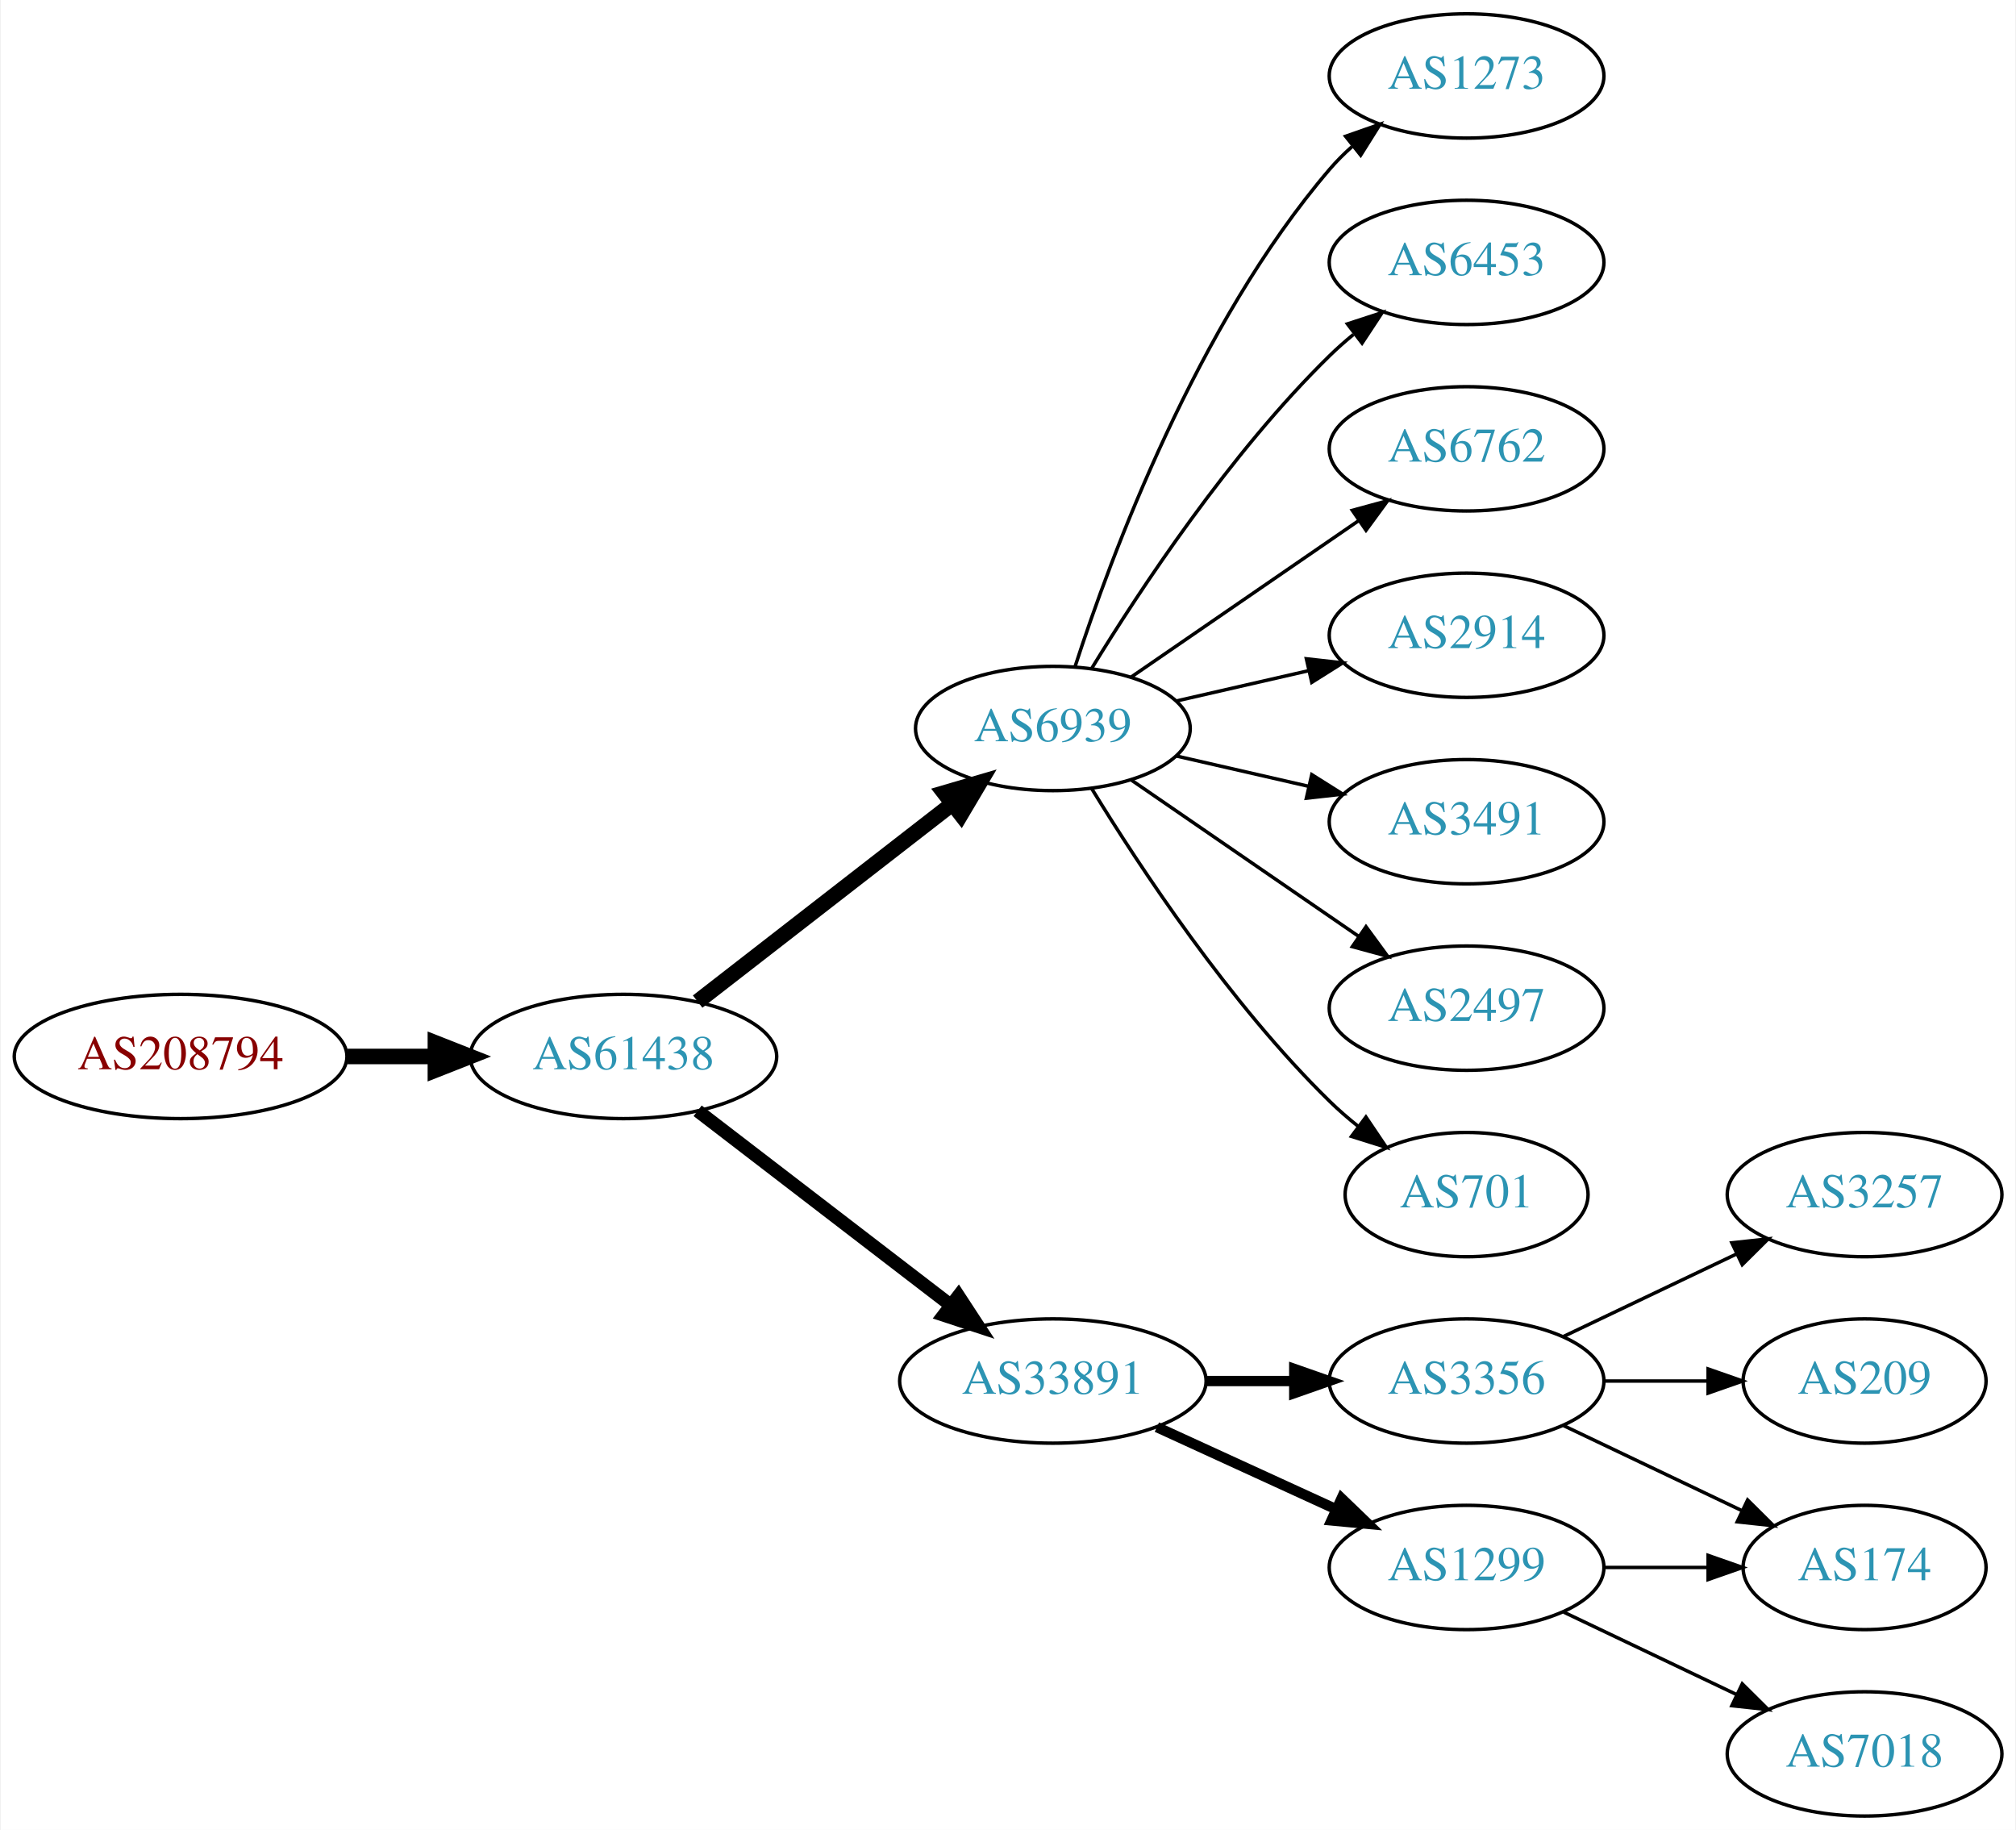
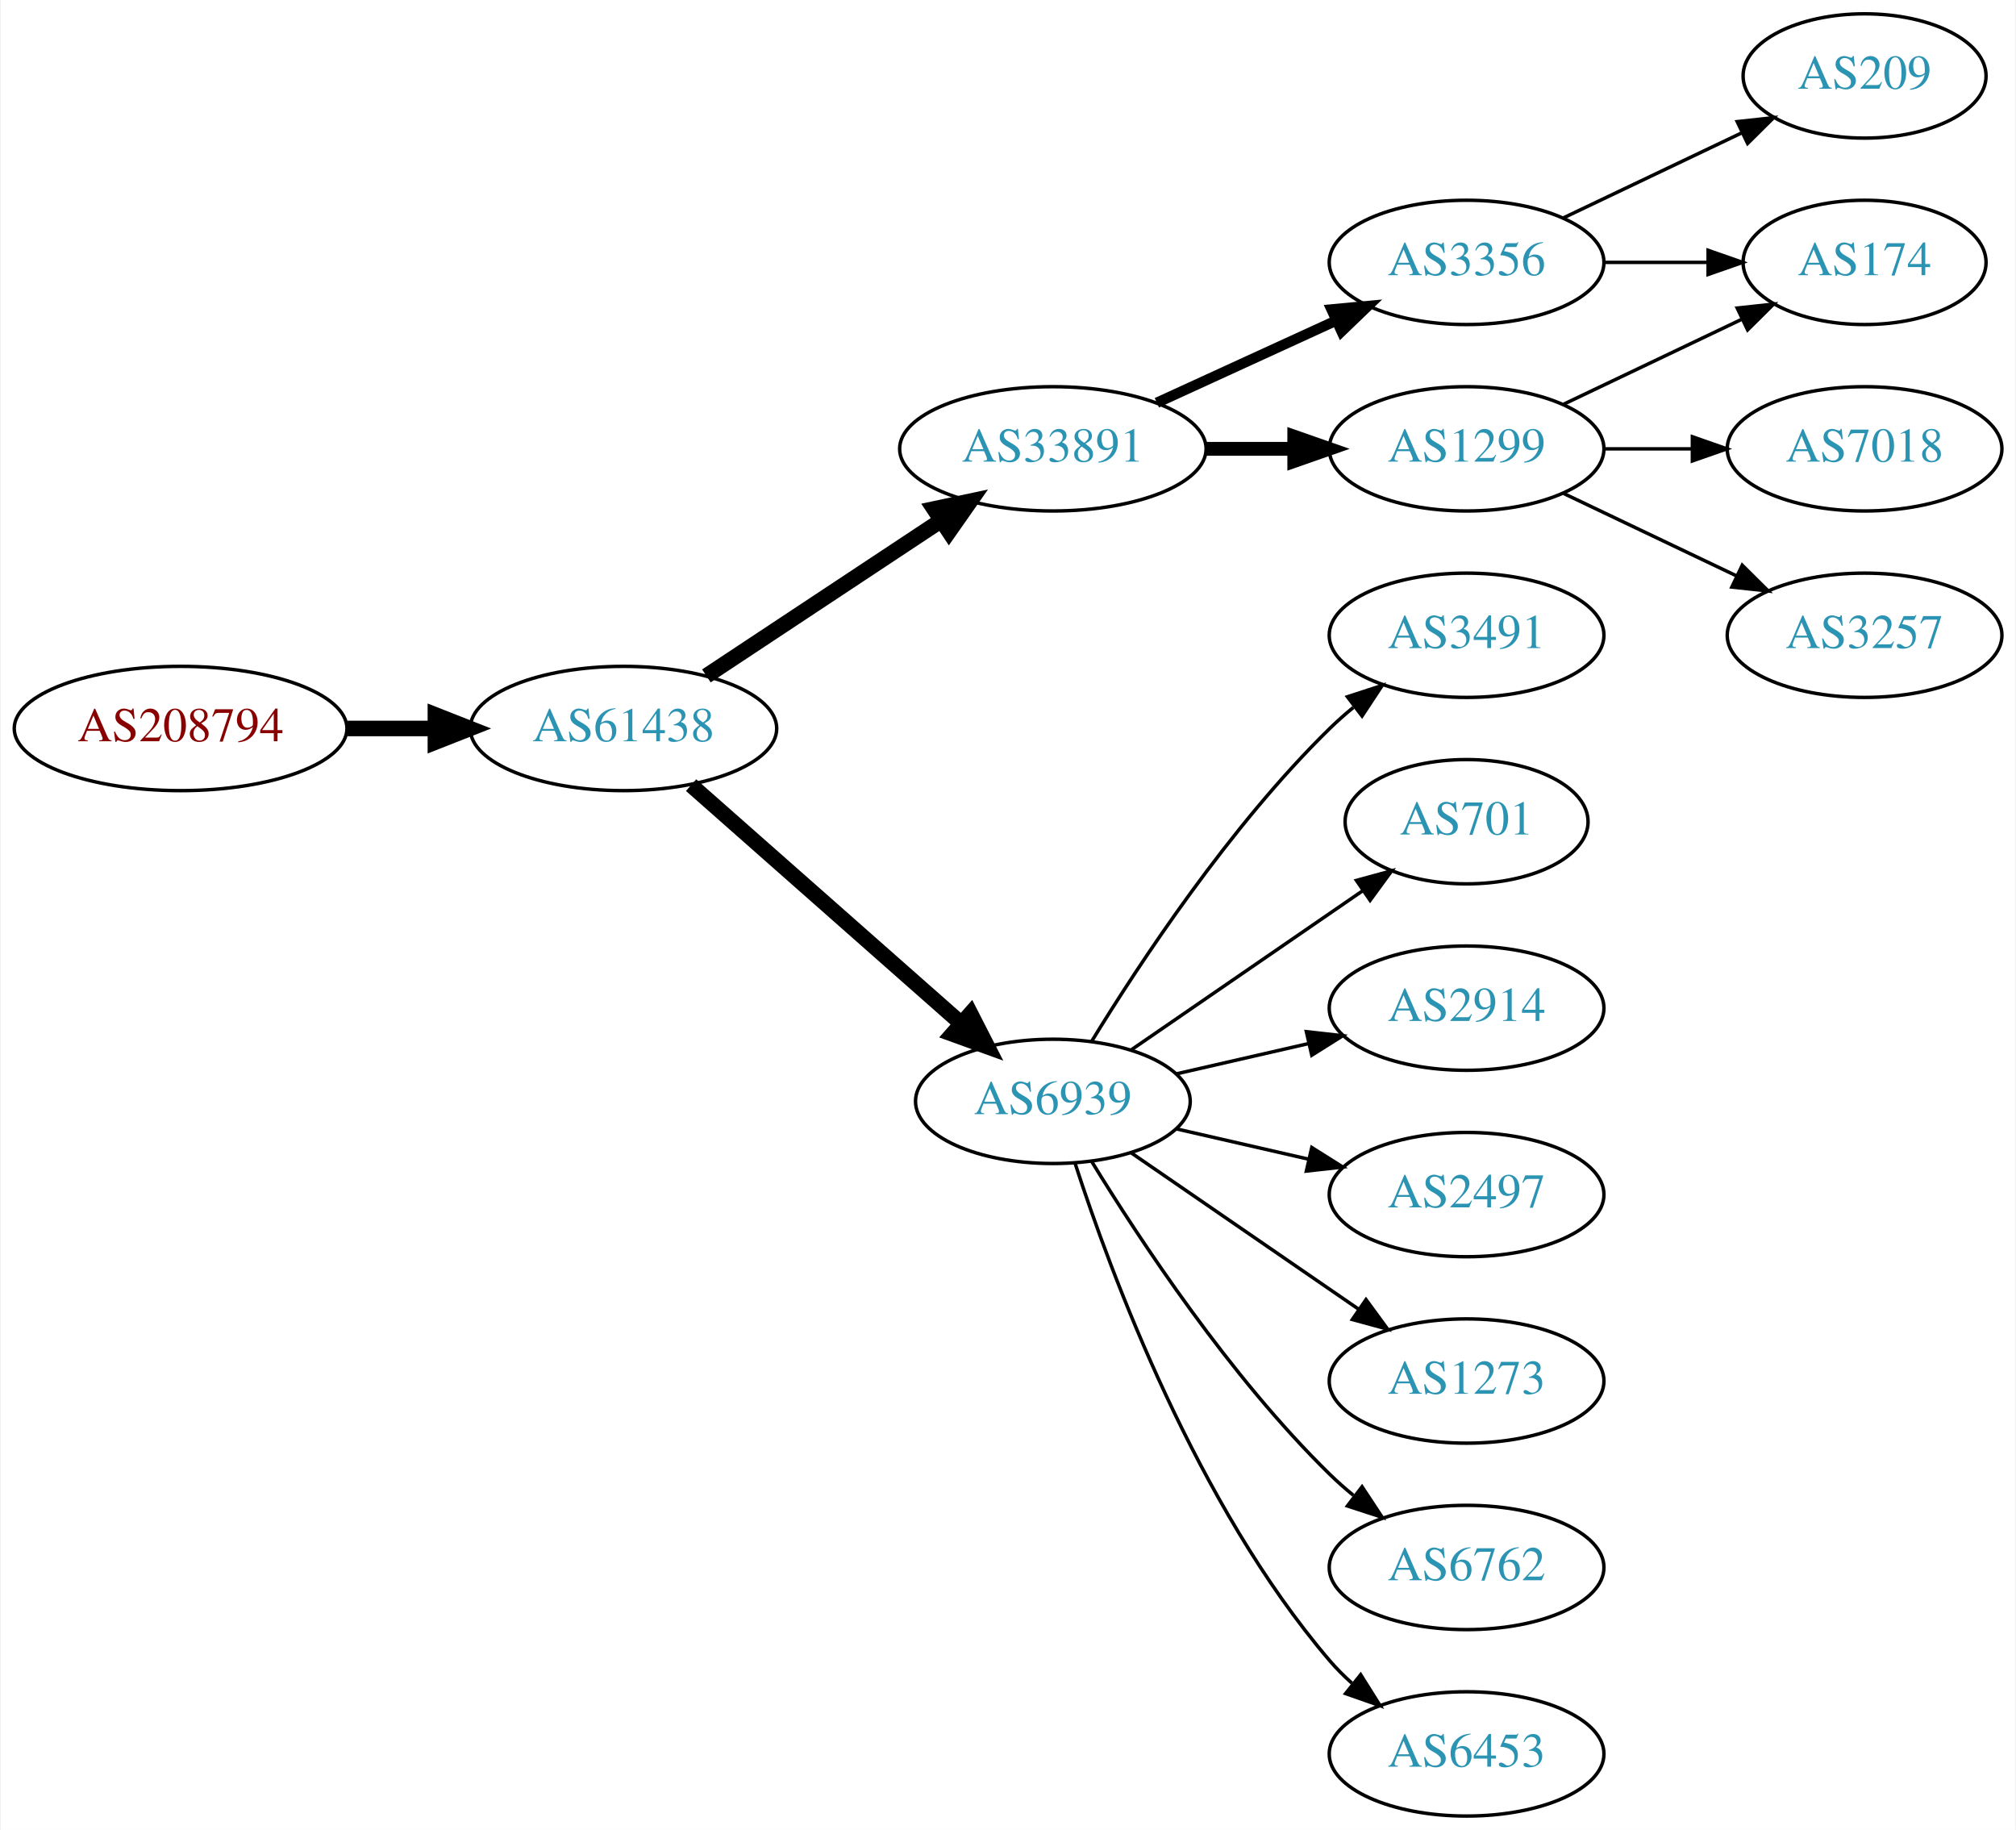
<svg xmlns="http://www.w3.org/2000/svg" xmlns:xlink="http://www.w3.org/1999/xlink" width="584pt" height="530pt" viewBox="0.00 0.00 583.56 530.00">
  <g id="graph0" class="graph" transform="scale(1 1) rotate(0) translate(4 526)">
    <polygon fill="white" stroke="none" points="-4,4 -4,-526 579.562,-526 579.562,4 -4,4" />
    <g id="node1" class="node">
      <g id="a_node1">
        <a xlink:href="/asn/208794" xlink:title="AS208794 ~ Wolfgang Michael Brandstaetter [AT]">
-           <ellipse fill="#ffffff" stroke="black" cx="48.096" cy="-220" rx="48.192" ry="18" />
-           <text text-anchor="middle" x="48.096" y="-216.3" font-family="Times,serif" font-size="14.00" fill="#880000">AS208794</text>
+           <ellipse fill="#ffffff" stroke="black" cx="48.096" cy="-315" rx="48.192" ry="18" />
+           <text text-anchor="middle" x="48.096" y="-311.3" font-family="Times,serif" font-size="14.00" fill="#880000">AS208794</text>
        </a>
      </g>
    </g>
    <g id="node2" class="node">
      <g id="a_node2">
        <a xlink:href="/asn/61438" xlink:title="AS61438 ~ ip-it consult GmbH [AT]">
-           <ellipse fill="#ffffff" stroke="black" cx="176.388" cy="-220" rx="44.393" ry="18" />
-           <text text-anchor="middle" x="176.388" y="-216.3" font-family="Times,serif" font-size="14.00" fill="#2c94b3">AS61438</text>
+           <ellipse fill="#ffffff" stroke="black" cx="176.388" cy="-315" rx="44.393" ry="18" />
+           <text text-anchor="middle" x="176.388" y="-311.3" font-family="Times,serif" font-size="14.00" fill="#2c94b3">AS61438</text>
        </a>
      </g>
    </g>
    <g id="edge1" class="edge">
-       <path fill="none" stroke="black" stroke-width="4.5" d="M96.481,-220C104.742,-220 113.386,-220 121.799,-220" />
-       <polygon fill="black" stroke="black" stroke-width="4.5" points="121.904,-223.938 131.904,-220 121.904,-216.063 121.904,-223.938" />
+       <path fill="none" stroke="black" stroke-width="4.5" d="M96.481,-315C104.742,-315 113.386,-315 121.799,-315" />
+       <polygon fill="black" stroke="black" stroke-width="4.5" points="121.904,-318.938 131.904,-315 121.904,-311.063 121.904,-318.938" />
    </g>
    <g id="node3" class="node">
      <g id="a_node3">
-         <a xlink:href="/asn/6939" xlink:title="AS6939 ~ Hurricane Electric LLC [US]">
-           <ellipse fill="#ffffff" stroke="black" cx="300.78" cy="-315" rx="39.794" ry="18" />
-           <text text-anchor="middle" x="300.78" y="-311.3" font-family="Times,serif" font-size="14.00" fill="#2c94b3">AS6939</text>
+         <a xlink:href="/asn/33891" xlink:title="AS33891 ~ CORE-BACKBONE GMBH GLOBAL NETWORK [DE]">
+           <ellipse fill="#ffffff" stroke="black" cx="300.78" cy="-396" rx="44.393" ry="18" />
+           <text text-anchor="middle" x="300.78" y="-392.3" font-family="Times,serif" font-size="14.00" fill="#2c94b3">AS33891</text>
        </a>
      </g>
    </g>
    <g id="edge2" class="edge">
-       <path fill="none" stroke="black" stroke-width="4.5" d="M197.873,-235.901C218.027,-251.544 248.963,-275.557 271.464,-293.021" />
-       <polygon fill="black" stroke="black" stroke-width="4.5" points="269.321,-296.342 279.634,-299.363 274.149,-290.121 269.321,-296.342" />
+       <path fill="none" stroke="black" stroke-width="4.5" d="M200.409,-330.235C219.641,-342.963 247.248,-361.234 268.485,-375.289" />
+       <polygon fill="black" stroke="black" stroke-width="4.5" points="266.35,-378.597 276.862,-380.833 270.696,-372.03 266.35,-378.597" />
    </g>
    <g id="node4" class="node">
      <g id="a_node4">
-         <a xlink:href="/asn/33891" xlink:title="AS33891 ~ CORE-BACKBONE GMBH GLOBAL NETWORK [DE]">
-           <ellipse fill="#ffffff" stroke="black" cx="300.78" cy="-126" rx="44.393" ry="18" />
-           <text text-anchor="middle" x="300.78" y="-122.3" font-family="Times,serif" font-size="14.00" fill="#2c94b3">AS33891</text>
+         <a xlink:href="/asn/6939" xlink:title="AS6939 ~ Hurricane Electric LLC [US]">
+           <ellipse fill="#ffffff" stroke="black" cx="300.78" cy="-207" rx="39.794" ry="18" />
+           <text text-anchor="middle" x="300.78" y="-203.3" font-family="Times,serif" font-size="14.00" fill="#2c94b3">AS6939</text>
        </a>
      </g>
    </g>
    <g id="edge3" class="edge">
-       <path fill="none" stroke="black" stroke-width="3.857" d="M197.873,-204.267C217.907,-188.88 248.593,-165.312 271.059,-148.058" />
-       <polygon fill="black" stroke="black" stroke-width="3.857" points="273.428,-150.652 279.227,-141.785 269.164,-145.1 273.428,-150.652" />
+       <path fill="none" stroke="black" stroke-width="4.5" d="M195.976,-298.597C216.794,-280.228 250.67,-250.335 274.029,-229.722" />
+       <polygon fill="black" stroke="black" stroke-width="4.5" points="276.922,-232.421 281.815,-222.852 271.711,-226.516 276.922,-232.421" />
    </g>
    <g id="node5" class="node">
      <g id="a_node5">
-         <a xlink:href="/asn/1273" xlink:title="AS1273 ~ Vodafone Group PLC [EU]">
-           <ellipse fill="#ffffff" stroke="black" cx="420.622" cy="-504" rx="39.794" ry="18" />
-           <text text-anchor="middle" x="420.622" y="-500.3" font-family="Times,serif" font-size="14.00" fill="#2c94b3">AS1273</text>
+         <a xlink:href="/asn/3356" xlink:title="AS3356 ~ Level 3 Parent, LLC [US]">
+           <ellipse fill="#ffffff" stroke="black" cx="420.622" cy="-450" rx="39.794" ry="18" />
+           <text text-anchor="middle" x="420.622" y="-446.3" font-family="Times,serif" font-size="14.00" fill="#2c94b3">AS3356</text>
        </a>
      </g>
    </g>
    <g id="edge4" class="edge">
-       <path fill="none" stroke="black" d="M307.227,-332.991C317.541,-364.816 342.403,-431.927 380.976,-477 382.922,-479.274 385.1,-481.449 387.404,-483.507" />
-       <polygon fill="black" stroke="black" points="385.574,-486.524 395.573,-490.027 389.941,-481.053 385.574,-486.524" />
+       <path fill="none" stroke="black" stroke-width="3" d="M330.909,-409.348C346.521,-416.502 365.918,-425.391 382.59,-433.03" />
+       <polygon fill="black" stroke="black" stroke-width="3" points="381.493,-436.378 392.042,-437.362 384.409,-430.014 381.493,-436.378" />
    </g>
    <g id="node6" class="node">
      <g id="a_node6">
+         <a xlink:href="/asn/1299" xlink:title="AS1299 ~ Telia Carrier [EU]">
+           <ellipse fill="#ffffff" stroke="black" cx="420.622" cy="-396" rx="39.794" ry="18" />
+           <text text-anchor="middle" x="420.622" y="-392.3" font-family="Times,serif" font-size="14.00" fill="#2c94b3">AS1299</text>
+         </a>
+       </g>
+     </g>
+     <g id="edge5" class="edge">
+       <path fill="none" stroke="black" stroke-width="4" d="M344.991,-396C353.303,-396 362.066,-396 370.548,-396" />
+       <polygon fill="black" stroke="black" stroke-width="4" points="370.707,-399.5 380.707,-396 370.707,-392.5 370.707,-399.5" />
+     </g>
+     <g id="node11" class="node">
+       <g id="a_node11">
+         <a xlink:href="/asn/3491" xlink:title="AS3491 ~ PCCW Global, Inc. [US]">
+           <ellipse fill="#ffffff" stroke="black" cx="420.622" cy="-342" rx="39.794" ry="18" />
+           <text text-anchor="middle" x="420.622" y="-338.3" font-family="Times,serif" font-size="14.00" fill="#2c94b3">AS3491</text>
+         </a>
+       </g>
+     </g>
+     <g id="edge11" class="edge">
+       <path fill="none" stroke="black" d="M312.045,-224.44C325.854,-246.991 352.043,-286.722 380.976,-315 383.116,-317.092 385.433,-319.137 387.833,-321.106" />
+       <polygon fill="black" stroke="black" points="386.1,-324.185 396.175,-327.464 390.343,-318.618 386.1,-324.185" />
+     </g>
+     <g id="node12" class="node">
+       <g id="a_node12">
+         <a xlink:href="/asn/701" xlink:title="AS701 ~ UUNET [US]">
+           <ellipse fill="#ffffff" stroke="black" cx="420.622" cy="-288" rx="35.194" ry="18" />
+           <text text-anchor="middle" x="420.622" y="-284.3" font-family="Times,serif" font-size="14.00" fill="#2c94b3">AS701</text>
+         </a>
+       </g>
+     </g>
+     <g id="edge12" class="edge">
+       <path fill="none" stroke="black" d="M323.394,-221.857C342.231,-234.805 369.711,-253.693 390.487,-267.973" />
+       <polygon fill="black" stroke="black" points="388.712,-271.001 398.935,-273.781 392.677,-265.232 388.712,-271.001" />
+     </g>
+     <g id="node13" class="node">
+       <g id="a_node13">
+         <a xlink:href="/asn/2914" xlink:title="AS2914 ~ NTT America, Inc. [US]">
+           <ellipse fill="#ffffff" stroke="black" cx="420.622" cy="-234" rx="39.794" ry="18" />
+           <text text-anchor="middle" x="420.622" y="-230.3" font-family="Times,serif" font-size="14.00" fill="#2c94b3">AS2914</text>
+         </a>
+       </g>
+     </g>
+     <g id="edge13" class="edge">
+       <path fill="none" stroke="black" d="M336.499,-214.955C348.499,-217.704 362.12,-220.825 374.812,-223.733" />
+       <polygon fill="black" stroke="black" points="374.215,-227.187 384.744,-226.009 375.778,-220.364 374.215,-227.187" />
+     </g>
+     <g id="node14" class="node">
+       <g id="a_node14">
+         <a xlink:href="/asn/2497" xlink:title="AS2497 ~ Internet Initiative Japan Inc. [JP]">
+           <ellipse fill="#ffffff" stroke="black" cx="420.622" cy="-180" rx="39.794" ry="18" />
+           <text text-anchor="middle" x="420.622" y="-176.3" font-family="Times,serif" font-size="14.00" fill="#2c94b3">AS2497</text>
+         </a>
+       </g>
+     </g>
+     <g id="edge14" class="edge">
+       <path fill="none" stroke="black" d="M336.499,-199.045C348.499,-196.296 362.12,-193.175 374.812,-190.267" />
+       <polygon fill="black" stroke="black" points="375.778,-193.636 384.744,-187.991 374.215,-186.813 375.778,-193.636" />
+     </g>
+     <g id="node15" class="node">
+       <g id="a_node15">
+         <a xlink:href="/asn/1273" xlink:title="AS1273 ~ Vodafone Group PLC [EU]">
+           <ellipse fill="#ffffff" stroke="black" cx="420.622" cy="-126" rx="39.794" ry="18" />
+           <text text-anchor="middle" x="420.622" y="-122.3" font-family="Times,serif" font-size="14.00" fill="#2c94b3">AS1273</text>
+         </a>
+       </g>
+     </g>
+     <g id="edge15" class="edge">
+       <path fill="none" stroke="black" d="M323.394,-192.143C341.882,-179.435 368.696,-161.005 389.326,-146.825" />
+       <polygon fill="black" stroke="black" points="391.488,-149.586 397.746,-141.037 387.522,-143.817 391.488,-149.586" />
+     </g>
+     <g id="node16" class="node">
+       <g id="a_node16">
+         <a xlink:href="/asn/6762" xlink:title="AS6762 ~ TELECOM ITALIA SPARKLE S.p.A. [IT]">
+           <ellipse fill="#ffffff" stroke="black" cx="420.622" cy="-72" rx="39.794" ry="18" />
+           <text text-anchor="middle" x="420.622" y="-68.3" font-family="Times,serif" font-size="14.00" fill="#2c94b3">AS6762</text>
+         </a>
+       </g>
+     </g>
+     <g id="edge16" class="edge">
+       <path fill="none" stroke="black" d="M312.045,-189.56C325.854,-167.009 352.043,-127.278 380.976,-99 383.116,-96.908 385.433,-94.863 387.833,-92.894" />
+       <polygon fill="black" stroke="black" points="390.343,-95.382 396.175,-86.536 386.1,-89.815 390.343,-95.382" />
+     </g>
+     <g id="node17" class="node">
+       <g id="a_node17">
        <a xlink:href="/asn/6453" xlink:title="AS6453 ~ TATA COMMUNICATIONS (AMERICA) INC [US]">
-           <ellipse fill="#ffffff" stroke="black" cx="420.622" cy="-450" rx="39.794" ry="18" />
-           <text text-anchor="middle" x="420.622" y="-446.3" font-family="Times,serif" font-size="14.00" fill="#2c94b3">AS6453</text>
-         </a>
-       </g>
-     </g>
-     <g id="edge5" class="edge">
-       <path fill="none" stroke="black" d="M312.045,-332.44C325.854,-354.991 352.043,-394.722 380.976,-423 383.116,-425.092 385.433,-427.137 387.833,-429.106" />
-       <polygon fill="black" stroke="black" points="386.1,-432.185 396.175,-435.464 390.343,-426.618 386.1,-432.185" />
+           <ellipse fill="#ffffff" stroke="black" cx="420.622" cy="-18" rx="39.794" ry="18" />
+           <text text-anchor="middle" x="420.622" y="-14.3" font-family="Times,serif" font-size="14.00" fill="#2c94b3">AS6453</text>
+         </a>
+       </g>
+     </g>
+     <g id="edge17" class="edge">
+       <path fill="none" stroke="black" d="M307.227,-189.009C317.541,-157.184 342.403,-90.073 380.976,-45 382.922,-42.726 385.1,-40.551 387.404,-38.493" />
+       <polygon fill="black" stroke="black" points="389.941,-40.947 395.573,-31.973 385.574,-35.476 389.941,-40.947" />
    </g>
    <g id="node7" class="node">
      <g id="a_node7">
-         <a xlink:href="/asn/6762" xlink:title="AS6762 ~ TELECOM ITALIA SPARKLE S.p.A. [IT]">
-           <ellipse fill="#ffffff" stroke="black" cx="420.622" cy="-396" rx="39.794" ry="18" />
-           <text text-anchor="middle" x="420.622" y="-392.3" font-family="Times,serif" font-size="14.00" fill="#2c94b3">AS6762</text>
+         <a xlink:href="/asn/209" xlink:title="AS209 ~ CenturyLink Communications, LLC [US]">
+           <ellipse fill="#ffffff" stroke="black" cx="535.915" cy="-504" rx="35.194" ry="18" />
+           <text text-anchor="middle" x="535.915" y="-500.3" font-family="Times,serif" font-size="14.00" fill="#2c94b3">AS209</text>
        </a>
      </g>
    </g>
    <g id="edge6" class="edge">
-       <path fill="none" stroke="black" d="M323.394,-329.857C341.882,-342.565 368.696,-360.995 389.326,-375.175" />
-       <polygon fill="black" stroke="black" points="387.522,-378.183 397.746,-380.963 391.488,-372.414 387.522,-378.183" />
+       <path fill="none" stroke="black" d="M448.759,-462.934C464.19,-470.29 483.676,-479.577 500.211,-487.459" />
+       <polygon fill="black" stroke="black" points="499.02,-490.768 509.553,-491.911 502.032,-484.449 499.02,-490.768" />
    </g>
    <g id="node8" class="node">
      <g id="a_node8">
-         <a xlink:href="/asn/2914" xlink:title="AS2914 ~ NTT America, Inc. [US]">
-           <ellipse fill="#ffffff" stroke="black" cx="420.622" cy="-342" rx="39.794" ry="18" />
-           <text text-anchor="middle" x="420.622" y="-338.3" font-family="Times,serif" font-size="14.00" fill="#2c94b3">AS2914</text>
+         <a xlink:href="/asn/174" xlink:title="AS174 ~ Cogent Communications [US]">
+           <ellipse fill="#ffffff" stroke="black" cx="535.915" cy="-450" rx="35.194" ry="18" />
+           <text text-anchor="middle" x="535.915" y="-446.3" font-family="Times,serif" font-size="14.00" fill="#2c94b3">AS174</text>
        </a>
      </g>
    </g>
    <g id="edge7" class="edge">
-       <path fill="none" stroke="black" d="M336.499,-322.955C348.499,-325.704 362.12,-328.825 374.812,-331.733" />
-       <polygon fill="black" stroke="black" points="374.215,-335.187 384.744,-334.009 375.778,-328.364 374.215,-335.187" />
+       <path fill="none" stroke="black" d="M460.294,-450C470,-450 480.491,-450 490.453,-450" />
+       <polygon fill="black" stroke="black" points="490.59,-453.5 500.59,-450 490.59,-446.5 490.59,-453.5" />
+     </g>
+     <g id="edge9" class="edge">
+       <path fill="none" stroke="black" d="M448.759,-408.934C464.19,-416.29 483.676,-425.577 500.211,-433.459" />
+       <polygon fill="black" stroke="black" points="499.02,-436.768 509.553,-437.911 502.032,-430.449 499.02,-436.768" />
    </g>
    <g id="node9" class="node">
      <g id="a_node9">
-         <a xlink:href="/asn/3491" xlink:title="AS3491 ~ PCCW Global, Inc. [US]">
-           <ellipse fill="#ffffff" stroke="black" cx="420.622" cy="-288" rx="39.794" ry="18" />
-           <text text-anchor="middle" x="420.622" y="-284.3" font-family="Times,serif" font-size="14.00" fill="#2c94b3">AS3491</text>
+         <a xlink:href="/asn/7018" xlink:title="AS7018 ~ AT&amp;T Services, Inc. [US]">
+           <ellipse fill="#ffffff" stroke="black" cx="535.915" cy="-396" rx="39.794" ry="18" />
+           <text text-anchor="middle" x="535.915" y="-392.3" font-family="Times,serif" font-size="14.00" fill="#2c94b3">AS7018</text>
        </a>
      </g>
    </g>
    <g id="edge8" class="edge">
-       <path fill="none" stroke="black" d="M336.499,-307.045C348.499,-304.296 362.12,-301.175 374.812,-298.267" />
-       <polygon fill="black" stroke="black" points="375.778,-301.636 384.744,-295.991 374.215,-294.813 375.778,-301.636" />
+       <path fill="none" stroke="black" d="M460.294,-396C468.497,-396 477.261,-396 485.794,-396" />
+       <polygon fill="black" stroke="black" points="486.033,-399.5 496.033,-396 486.033,-392.5 486.033,-399.5" />
    </g>
    <g id="node10" class="node">
      <g id="a_node10">
-         <a xlink:href="/asn/2497" xlink:title="AS2497 ~ Internet Initiative Japan Inc. [JP]">
-           <ellipse fill="#ffffff" stroke="black" cx="420.622" cy="-234" rx="39.794" ry="18" />
-           <text text-anchor="middle" x="420.622" y="-230.3" font-family="Times,serif" font-size="14.00" fill="#2c94b3">AS2497</text>
-         </a>
-       </g>
-     </g>
-     <g id="edge9" class="edge">
-       <path fill="none" stroke="black" d="M323.394,-300.143C341.882,-287.435 368.696,-269.005 389.326,-254.825" />
-       <polygon fill="black" stroke="black" points="391.488,-257.586 397.746,-249.037 387.522,-251.817 391.488,-257.586" />
-     </g>
-     <g id="node11" class="node">
-       <g id="a_node11">
-         <a xlink:href="/asn/701" xlink:title="AS701 ~ UUNET [US]">
-           <ellipse fill="#ffffff" stroke="black" cx="420.622" cy="-180" rx="35.194" ry="18" />
-           <text text-anchor="middle" x="420.622" y="-176.3" font-family="Times,serif" font-size="14.00" fill="#2c94b3">AS701</text>
+         <a xlink:href="/asn/3257" xlink:title="AS3257 ~ GTT [DE]">
+           <ellipse fill="#ffffff" stroke="black" cx="535.915" cy="-342" rx="39.794" ry="18" />
+           <text text-anchor="middle" x="535.915" y="-338.3" font-family="Times,serif" font-size="14.00" fill="#2c94b3">AS3257</text>
        </a>
      </g>
    </g>
    <g id="edge10" class="edge">
-       <path fill="none" stroke="black" d="M312.045,-297.56C325.854,-275.009 352.043,-235.278 380.976,-207 383.511,-204.522 386.295,-202.11 389.17,-199.812" />
-       <polygon fill="black" stroke="black" points="391.466,-202.465 397.387,-193.679 387.279,-196.856 391.466,-202.465" />
-     </g>
-     <g id="node12" class="node">
-       <g id="a_node12">
-         <a xlink:href="/asn/3356" xlink:title="AS3356 ~ Level 3 Parent, LLC [US]">
-           <ellipse fill="#ffffff" stroke="black" cx="420.622" cy="-126" rx="39.794" ry="18" />
-           <text text-anchor="middle" x="420.622" y="-122.3" font-family="Times,serif" font-size="14.00" fill="#2c94b3">AS3356</text>
-         </a>
-       </g>
-     </g>
-     <g id="edge11" class="edge">
-       <path fill="none" stroke="black" stroke-width="3" d="M344.991,-126C353.303,-126 362.066,-126 370.548,-126" />
-       <polygon fill="black" stroke="black" stroke-width="3" points="370.707,-129.5 380.707,-126 370.707,-122.5 370.707,-129.5" />
-     </g>
-     <g id="node13" class="node">
-       <g id="a_node13">
-         <a xlink:href="/asn/1299" xlink:title="AS1299 ~ Telia Carrier [EU]">
-           <ellipse fill="#ffffff" stroke="black" cx="420.622" cy="-72" rx="39.794" ry="18" />
-           <text text-anchor="middle" x="420.622" y="-68.3" font-family="Times,serif" font-size="14.00" fill="#2c94b3">AS1299</text>
-         </a>
-       </g>
-     </g>
-     <g id="edge12" class="edge">
-       <path fill="none" stroke="black" stroke-width="3" d="M330.909,-112.652C346.521,-105.498 365.918,-96.609 382.59,-88.969" />
-       <polygon fill="black" stroke="black" stroke-width="3" points="384.409,-91.986 392.042,-84.638 381.493,-85.622 384.409,-91.986" />
-     </g>
-     <g id="node14" class="node">
-       <g id="a_node14">
-         <a xlink:href="/asn/3257" xlink:title="AS3257 ~ GTT [DE]">
-           <ellipse fill="#ffffff" stroke="black" cx="535.915" cy="-180" rx="39.794" ry="18" />
-           <text text-anchor="middle" x="535.915" y="-176.3" font-family="Times,serif" font-size="14.00" fill="#2c94b3">AS3257</text>
-         </a>
-       </g>
-     </g>
-     <g id="edge13" class="edge">
-       <path fill="none" stroke="black" d="M448.759,-138.934C463.753,-146.081 482.574,-155.052 498.797,-162.785" />
-       <polygon fill="black" stroke="black" points="497.467,-166.028 508,-167.171 500.479,-159.709 497.467,-166.028" />
-     </g>
-     <g id="node15" class="node">
-       <g id="a_node15">
-         <a xlink:href="/asn/209" xlink:title="AS209 ~ CenturyLink Communications, LLC [US]">
-           <ellipse fill="#ffffff" stroke="black" cx="535.915" cy="-126" rx="35.194" ry="18" />
-           <text text-anchor="middle" x="535.915" y="-122.3" font-family="Times,serif" font-size="14.00" fill="#2c94b3">AS209</text>
-         </a>
-       </g>
-     </g>
-     <g id="edge14" class="edge">
-       <path fill="none" stroke="black" d="M460.294,-126C470,-126 480.491,-126 490.453,-126" />
-       <polygon fill="black" stroke="black" points="490.59,-129.5 500.59,-126 490.59,-122.5 490.59,-129.5" />
-     </g>
-     <g id="node16" class="node">
-       <g id="a_node16">
-         <a xlink:href="/asn/174" xlink:title="AS174 ~ Cogent Communications [US]">
-           <ellipse fill="#ffffff" stroke="black" cx="535.915" cy="-72" rx="35.194" ry="18" />
-           <text text-anchor="middle" x="535.915" y="-68.3" font-family="Times,serif" font-size="14.00" fill="#2c94b3">AS174</text>
-         </a>
-       </g>
-     </g>
-     <g id="edge15" class="edge">
-       <path fill="none" stroke="black" d="M448.759,-113.066C464.19,-105.71 483.676,-96.423 500.211,-88.541" />
-       <polygon fill="black" stroke="black" points="502.032,-91.551 509.553,-84.089 499.02,-85.232 502.032,-91.551" />
-     </g>
-     <g id="edge16" class="edge">
-       <path fill="none" stroke="black" d="M460.294,-72C470,-72 480.491,-72 490.453,-72" />
-       <polygon fill="black" stroke="black" points="490.59,-75.5 500.59,-72 490.59,-68.5 490.59,-75.5" />
-     </g>
-     <g id="node17" class="node">
-       <g id="a_node17">
-         <a xlink:href="/asn/7018" xlink:title="AS7018 ~ AT&amp;T Services, Inc. [US]">
-           <ellipse fill="#ffffff" stroke="black" cx="535.915" cy="-18" rx="39.794" ry="18" />
-           <text text-anchor="middle" x="535.915" y="-14.3" font-family="Times,serif" font-size="14.00" fill="#2c94b3">AS7018</text>
-         </a>
-       </g>
-     </g>
-     <g id="edge17" class="edge">
-       <path fill="none" stroke="black" d="M448.759,-59.066C463.753,-51.919 482.574,-42.948 498.797,-35.215" />
-       <polygon fill="black" stroke="black" points="500.479,-38.291 508,-30.829 497.467,-31.972 500.479,-38.291" />
+       <path fill="none" stroke="black" d="M448.759,-383.066C463.753,-375.919 482.574,-366.948 498.797,-359.215" />
+       <polygon fill="black" stroke="black" points="500.479,-362.291 508,-354.829 497.467,-355.972 500.479,-362.291" />
    </g>
  </g>
</svg>
